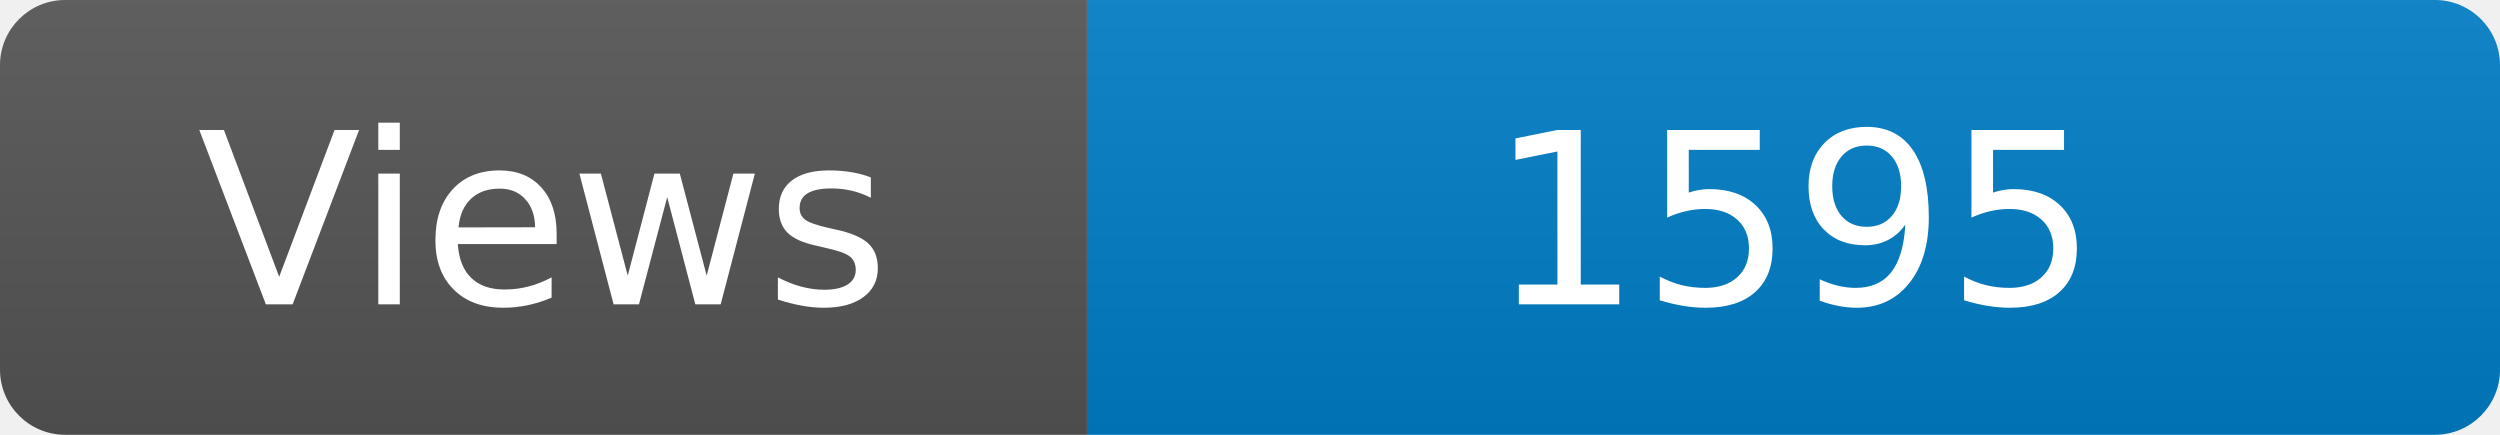
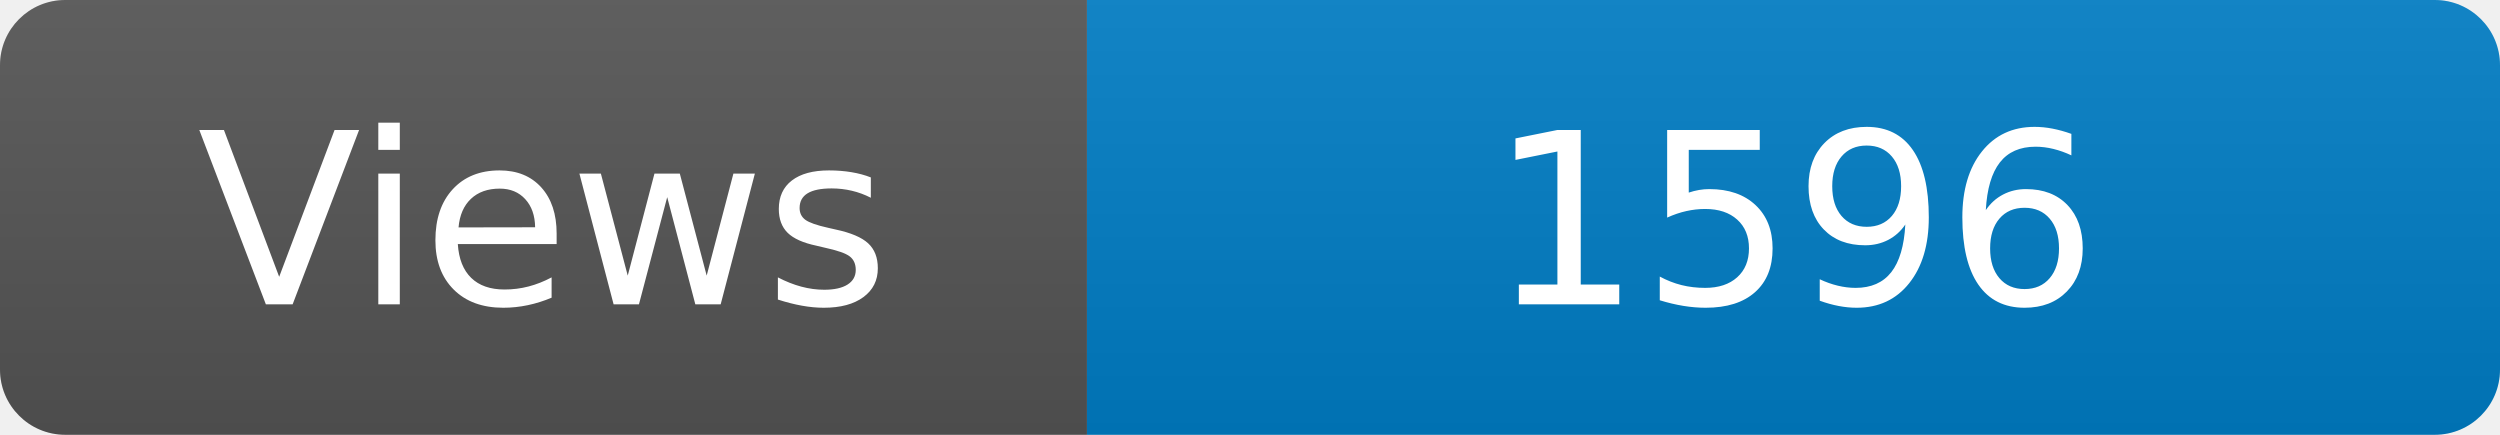
<svg xmlns="http://www.w3.org/2000/svg" width="115" height="20" role="img" aria-label="Maintained?: yes">
  <linearGradient id="s" x2="0" y2="100%">
    <stop offset="0" stop-color="#bbb" stop-opacity=".1" />
    <stop offset="1" stop-opacity=".1" />
  </linearGradient>
  <clipPath id="r">
    <rect width="115" height="20" rx="3" fill="#fff" />
  </clipPath>
  <g clip-path="url(#r)">
    <rect width="50" height="20" fill="#555" />
    <rect x="50" width="160" height="20" fill="#007ec6" />
    <rect width="115" height="20" fill="url(#s)" />
  </g>
  <g fill="#fff" text-anchor="middle" font-family="Verdana,Geneva,DejaVu Sans,sans-serif" font-size="110">
    <text x="250" y="140" transform="scale(.1)" fill="#fff">Views</text>
-     <text x="825" y="140" transform="scale(.1)" fill="#fff">1595</text>
+     <text x="825" y="140" transform="scale(.1)" fill="#fff">1596</text>
  </g>
</svg>
